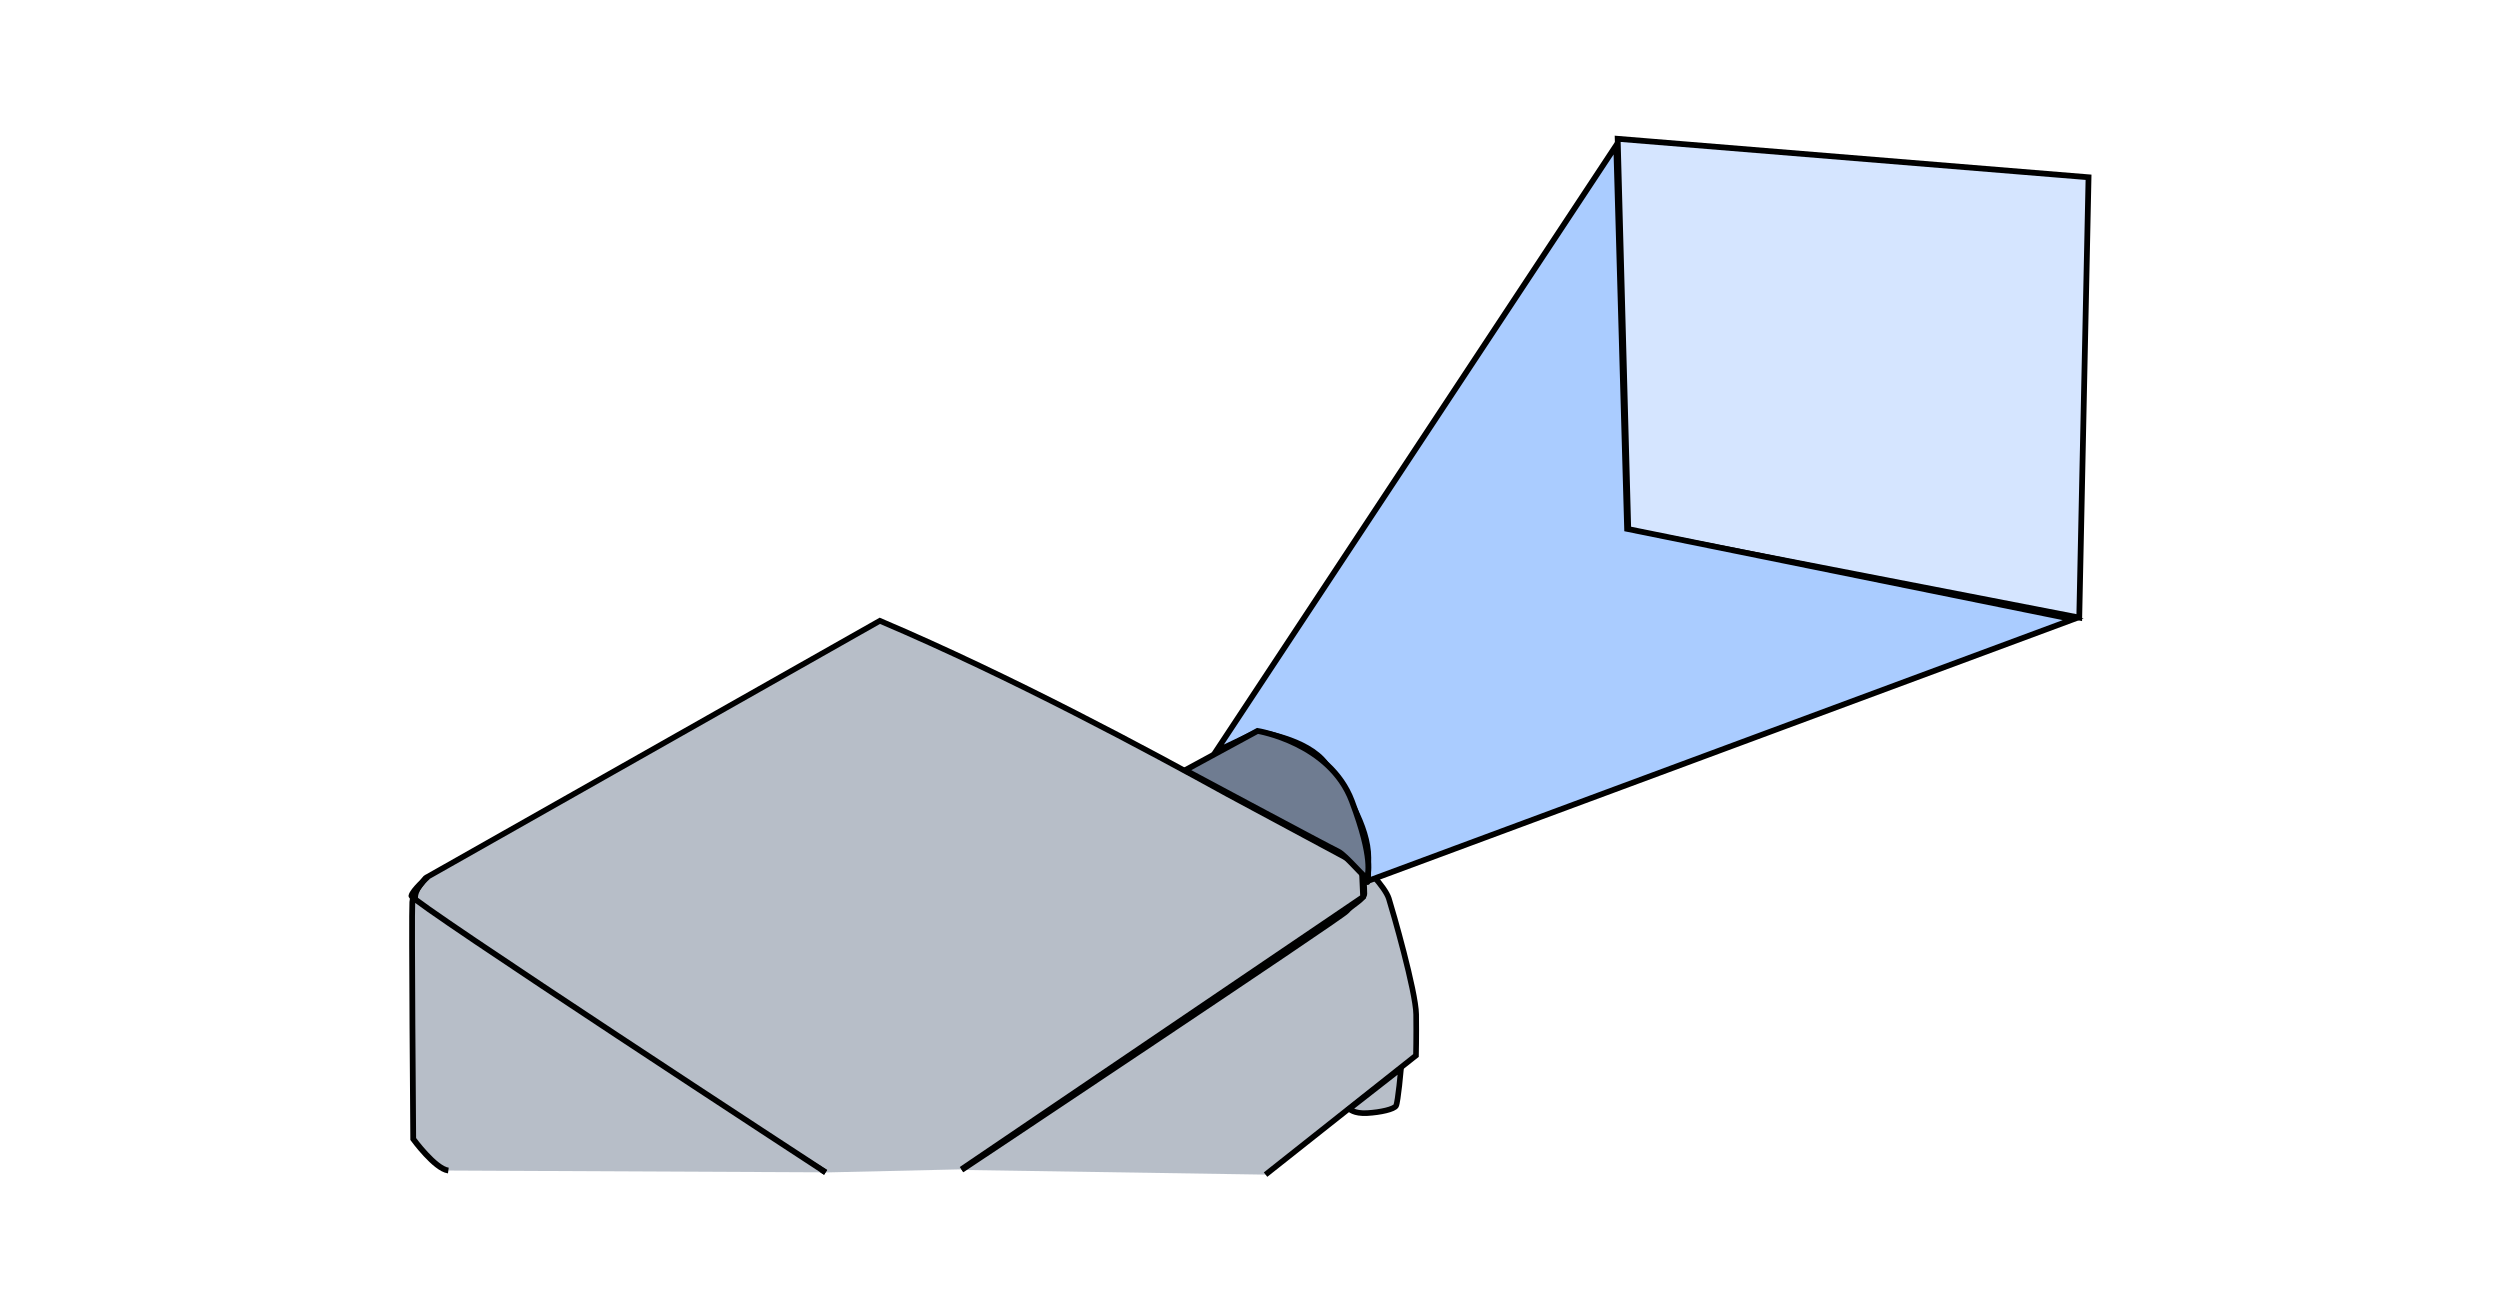
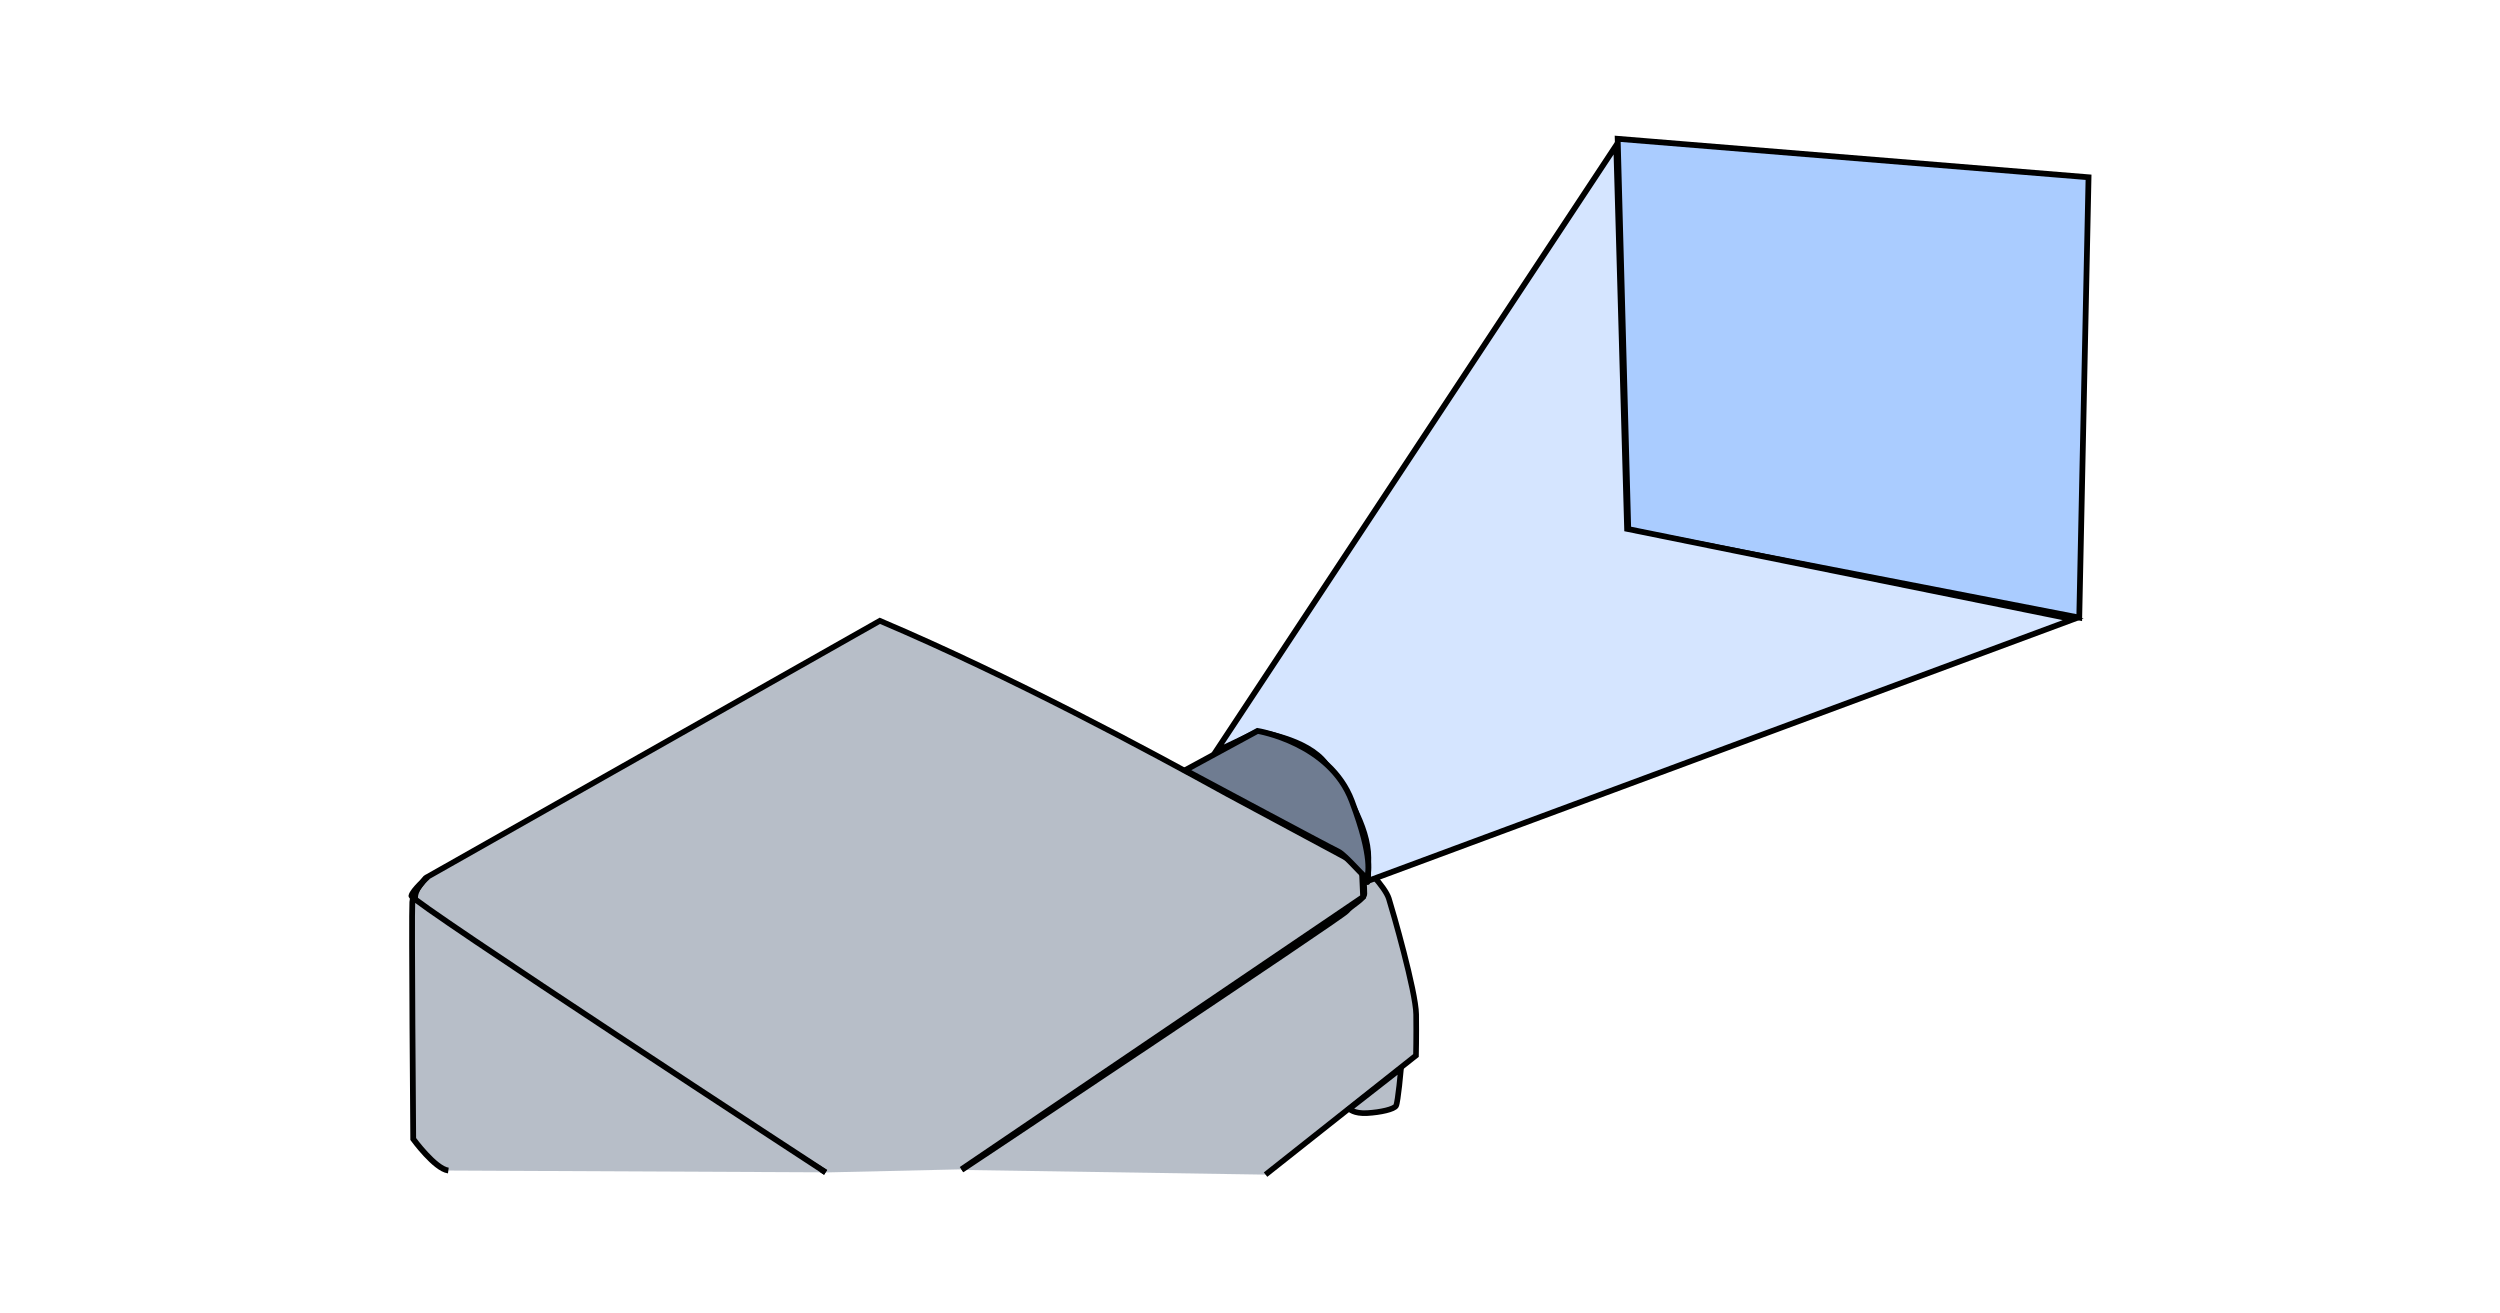
<svg xmlns="http://www.w3.org/2000/svg" xml:space="preserve" viewBox="0 0 1200 630" width="100%" height="100%" preserveAspectRatio="xMidYMid meet">
  <g>
-     <g>
-       <path d="M447.022 566.167s182.856-121.691 184.767-124.24 8.46-5.765 8.46-8.299-.432-10.339-.705-12.527c-.274-2.187 10.664 9.16 12.441 14.767 1.778 5.605 12.99 44.572 13.126 55.646.137 11.075-.087 19.72-.087 19.72l-72.206 57.183" style="display:inline;fill:#b7bec8;stroke:#000;stroke-width:2.7;stroke-dasharray:none;paint-order:fill markers stroke" transform="translate(14.646 -4.595)" />
-       <path d="m657.86 517.459-24.821 19.39s2.105 2.402 8.569 2.032c6.464-.369 12.927-1.846 13.85-3.508.924-1.663 2.402-17.914 2.402-17.914zM381.624 567.37l-130.028-81.427-66.53-48.333s-1.75-3.072 1.699-7.814 3.219-3.978 3.219-3.978l217.698-123.242c63.704 27.082 129.81 62.753 166.908 83.212l64.368 34.586.655 14.725-192.822 130.778" style="fill:#b7bec8;stroke:#000;stroke-width:2.7;stroke-dasharray:none;paint-order:fill markers stroke" transform="translate(14.646 -4.595)" />
-       <path d="m761.838 71.22 226.014 18.463-4.456 211.371-216.465-42.02Z" style="fill:#d5e5ff;stroke:#000;stroke-width:2.769;paint-order:fill markers stroke" transform="translate(14.646 -4.595)" />
-       <path d="M761.147 74.337 568.93 365.357l19.918-9.49s23.904 3.022 32.97 15.385c9.067 12.364 20.332 29.948 20.332 45.06 0 15.111-.55 11.265-.55 11.265l338.89-125.718-214.122-43.414z" style="fill:#acf;stroke:#000;stroke-width:2.769;paint-order:fill markers stroke" transform="translate(14.646 -4.595)" />
-       <path d="m554.259 374.275 34.713-18.844s34.713 5.62 45.293 33.722c10.579 28.1 7.603 35.374 7.273 36.696-.33 1.323-10.249-10.91-13.886-12.562-3.636-1.653-73.393-39.012-73.393-39.012z" style="fill:#6f7c91;stroke:#000;stroke-width:2.769;paint-order:fill markers stroke" transform="translate(14.646 -4.595)" />
-       <path d="M200.56 566.454c-6.484-.864-16.858-15.128-16.858-15.128s-.864-107.628-.432-113.68c.432-6.05 7.348-12.102 7.348-12.102s-7.348 6.483-7.78 9.077c-.433 2.593 198.83 132.698 198.83 132.698" style="fill:#b7bec8;fill-opacity:1;stroke:#000;stroke-width:2.769;paint-order:fill markers stroke" transform="translate(14.646 -4.595)" />
-     </g>
+     <path d="M461.668 561.572s182.856-121.691 184.767-124.24 8.46-5.765 8.46-8.299-.432-10.339-.706-12.527 10.665 9.16 12.442 14.767c1.778 5.605 12.99 44.572 13.126 55.646.137 11.075-.087 19.72-.087 19.72l-72.206 57.183" style="display:inline;fill:#b7bec8;stroke:#000;stroke-width:2.7;stroke-dasharray:none;paint-order:fill markers stroke" />
+     <path d="m672.505 512.864-24.82 19.39s2.105 2.402 8.569 2.032c6.463-.369 12.927-1.846 13.85-3.509.924-1.662 2.401-17.913 2.401-17.913zm-276.235 49.91-130.028-81.426-66.53-48.333s-1.75-3.072 1.699-7.814 3.219-3.978 3.219-3.978L422.328 297.98c63.704 27.082 129.81 62.753 166.908 83.212l64.368 34.585.655 14.726-192.822 130.778" style="fill:#b7bec8;stroke:#000;stroke-width:2.7;stroke-dasharray:none;paint-order:fill markers stroke" />
+     <path d="m776.484 66.625 226.014 18.463-4.456 211.371-216.465-42.02Z" style="fill:#acf;stroke:#000;stroke-width:2.769;paint-order:fill markers stroke;fill-opacity:1" />
+     <path d="m775.793 69.742-192.218 291.02 19.918-9.49s23.903 3.022 32.97 15.385c9.067 12.364 20.332 29.948 20.332 45.06 0 15.111-.55 11.265-.55 11.265l338.89-125.718-214.122-43.414Z" style="fill:#d5e5ff;stroke:#000;stroke-width:2.769;paint-order:fill markers stroke;fill-opacity:1" />
+     <path d="m568.905 369.68 34.713-18.844s34.713 5.62 45.292 33.722c10.58 28.1 7.604 35.374 7.274 36.696-.33 1.323-10.249-10.91-13.886-12.562-3.636-1.653-73.393-39.012-73.393-39.012z" style="fill:#6f7c91;stroke:#000;stroke-width:2.769;paint-order:fill markers stroke" />
+     <path d="M215.205 561.859c-6.483-.864-16.857-15.128-16.857-15.128s-.865-107.628-.432-113.68c.432-6.05 7.348-12.102 7.348-12.102s-7.348 6.483-7.78 9.077c-.433 2.593 198.83 132.698 198.83 132.698" style="fill:#b7bec8;fill-opacity:1;stroke:#000;stroke-width:2.769;paint-order:fill markers stroke" />
  </g>
</svg>
